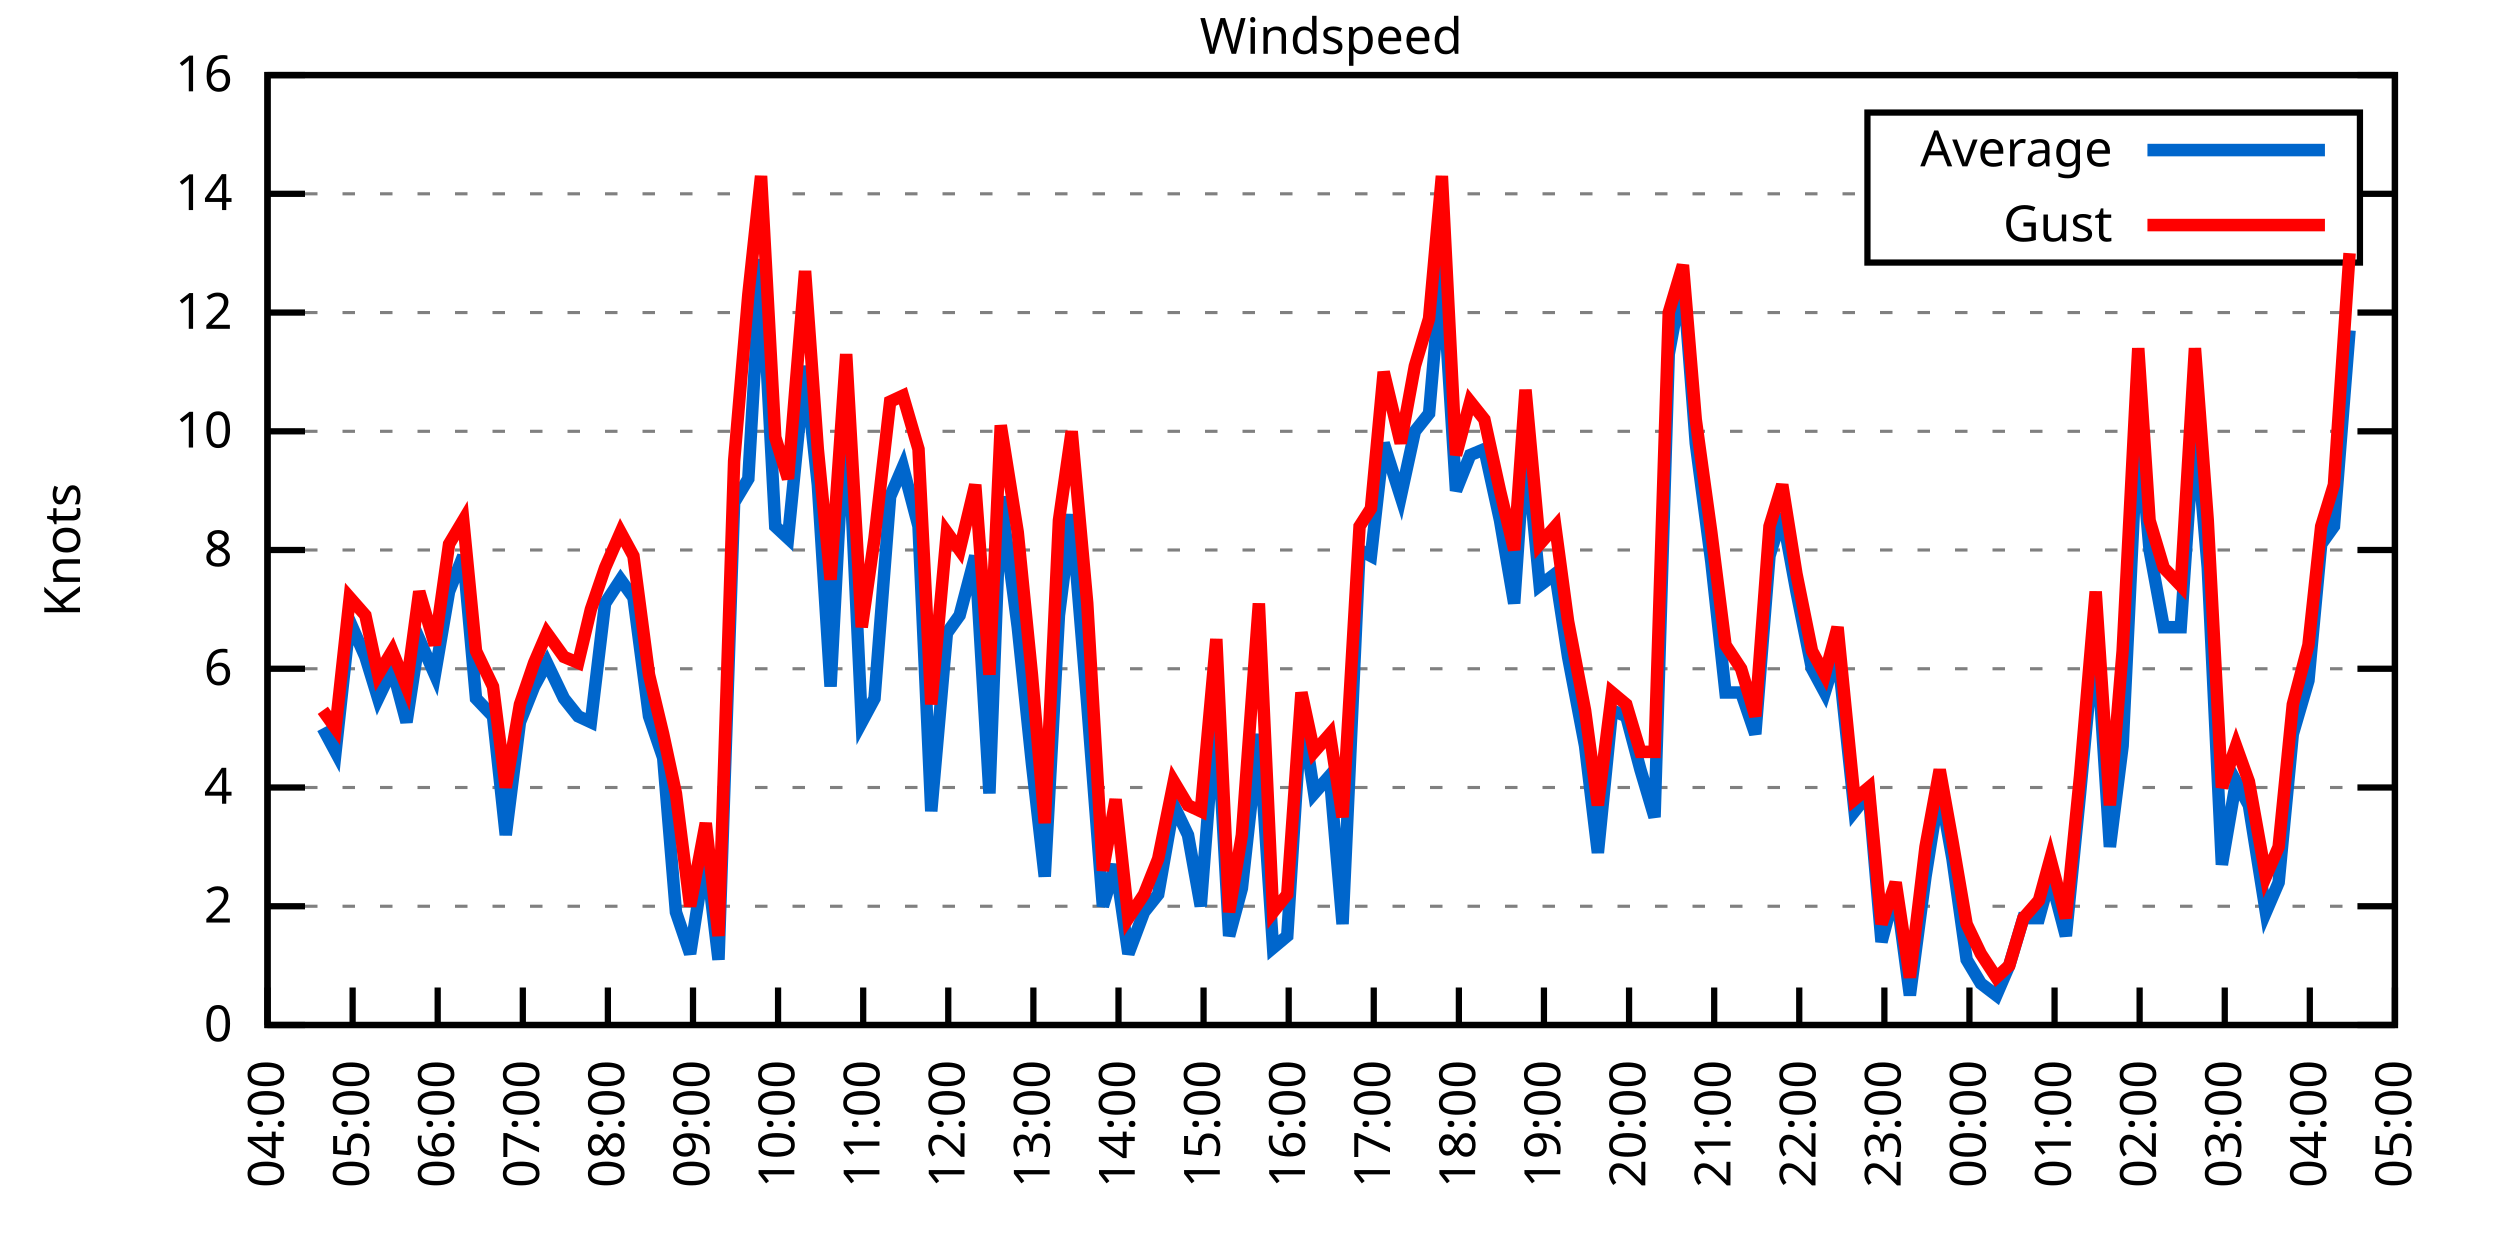
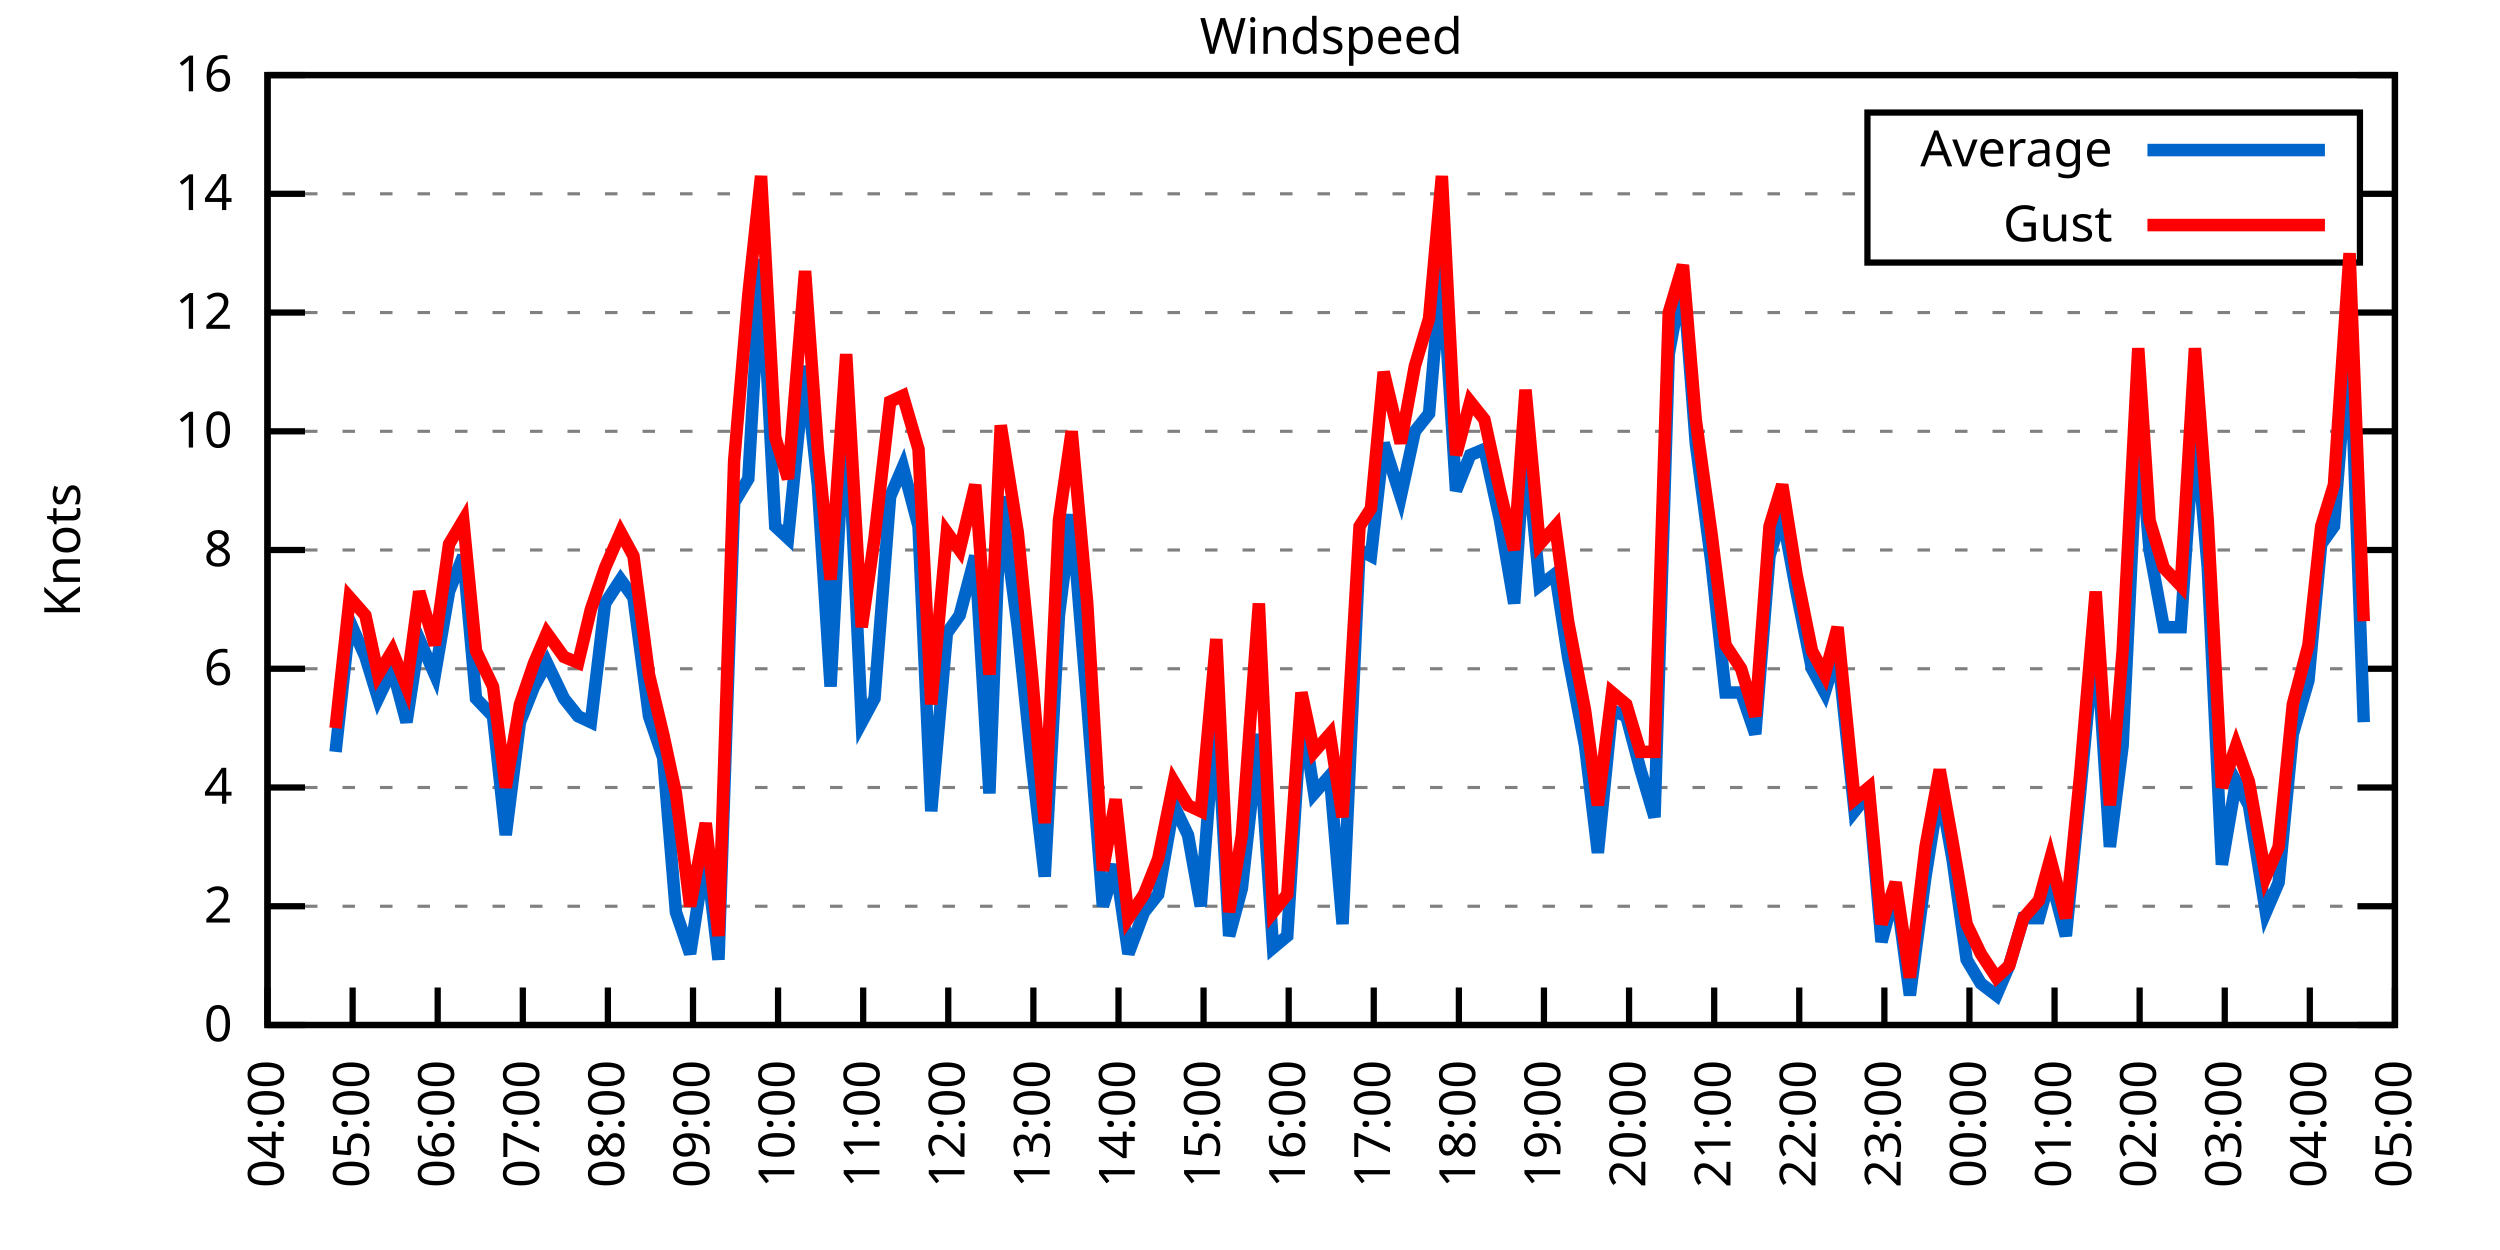
<svg xmlns="http://www.w3.org/2000/svg" xmlns:xlink="http://www.w3.org/1999/xlink" width="400" height="200" viewBox="0 0 400 200">
  <g id="gnuplot_canvas">
    <rect x="0" y="0" width="400" height="200" fill="none" />
    <defs>
      <circle id="gpDot" r="0.5" stroke-width="0.5" stroke="currentColor" />
      <path id="gpPt0" stroke-width="0.333" stroke="currentColor" d="M-1,0 h2 M0,-1 v2" />
      <path id="gpPt1" stroke-width="0.333" stroke="currentColor" d="M-1,-1 L1,1 M1,-1 L-1,1" />
      <path id="gpPt2" stroke-width="0.333" stroke="currentColor" d="M-1,0 L1,0 M0,-1 L0,1 M-1,-1 L1,1 M-1,1 L1,-1" />
      <rect id="gpPt3" stroke-width="0.333" stroke="currentColor" x="-1" y="-1" width="2" height="2" />
      <rect id="gpPt4" stroke-width="0.333" stroke="currentColor" fill="currentColor" x="-1" y="-1" width="2" height="2" />
      <circle id="gpPt5" stroke-width="0.333" stroke="currentColor" cx="0" cy="0" r="1" />
      <use xlink:href="#gpPt5" id="gpPt6" fill="currentColor" stroke="none" />
      <path id="gpPt7" stroke-width="0.333" stroke="currentColor" d="M0,-1.33 L-1.33,0.67 L1.33,0.67 z" />
      <use xlink:href="#gpPt7" id="gpPt8" fill="currentColor" stroke="none" />
      <use xlink:href="#gpPt7" id="gpPt9" stroke="currentColor" transform="rotate(180)" />
      <use xlink:href="#gpPt9" id="gpPt10" fill="currentColor" stroke="none" />
      <use xlink:href="#gpPt3" id="gpPt11" stroke="currentColor" transform="rotate(45)" />
      <use xlink:href="#gpPt11" id="gpPt12" fill="currentColor" stroke="none" />
      <path id="gpPt13" stroke-width="0.333" stroke="currentColor" d="M0,1.330 L1.265,0.411 L0.782,-1.067 L-0.782,-1.076 L-1.265,0.411 z" />
      <use xlink:href="#gpPt13" id="gpPt14" fill="currentColor" stroke="none" />
      <filter id="textbox" filterUnits="objectBoundingBox" x="0" y="0" height="1" width="1">
        <feFlood flood-color="white" flood-opacity="1" result="bgnd" />
        <feComposite in="SourceGraphic" in2="bgnd" operator="atop" />
      </filter>
      <filter id="greybox" filterUnits="objectBoundingBox" x="0" y="0" height="1" width="1">
        <feFlood flood-color="lightgrey" flood-opacity="1" result="grey" />
        <feComposite in="SourceGraphic" in2="grey" operator="atop" />
      </filter>
    </defs>
    <g fill="none" color="white" stroke="currentColor" stroke-width="1.00" stroke-linecap="butt" stroke-linejoin="miter">
</g>
    <g fill="none" color="black" stroke="currentColor" stroke-width="1.00" stroke-linecap="butt" stroke-linejoin="miter">
      <g stroke="none" shape-rendering="crispEdges">
        <polygon fill="rgb(255, 255, 255)" points="42.80,164.00 383.18,164.00 383.18,12.02 42.80,12.02 " />
      </g>
    </g>
    <g fill="none" color="black" stroke="currentColor" stroke-width="1.00" stroke-linecap="butt" stroke-linejoin="miter">
</g>
    <g fill="none" color="black" stroke="black" stroke-width="0.50" stroke-linecap="butt" stroke-linejoin="miter">
</g>
    <g fill="none" color="gray" stroke="currentColor" stroke-width="0.50" stroke-linecap="butt" stroke-linejoin="miter">
      <path stroke="gray" stroke-dasharray="2,4" class="gridline" d="M42.80,164.00 L383.19,164.00  " />
    </g>
    <g fill="none" color="gray" stroke="gray" stroke-width="1.00" stroke-linecap="butt" stroke-linejoin="miter">
</g>
    <g fill="none" color="black" stroke="currentColor" stroke-width="1.00" stroke-linecap="butt" stroke-linejoin="miter">
      <path stroke="black" d="M42.80,164.00 L48.80,164.00 M383.19,164.00 L377.19,164.00  " />
      <g transform="translate(37.20,166.60)" stroke="none" fill="black" font-family="Sans" font-size="8.00" text-anchor="end">
        <text>
          <tspan font-family="Sans"> 0</tspan>
        </text>
      </g>
    </g>
    <g fill="none" color="black" stroke="currentColor" stroke-width="1.00" stroke-linecap="butt" stroke-linejoin="miter">
</g>
    <g fill="none" color="black" stroke="black" stroke-width="0.50" stroke-linecap="butt" stroke-linejoin="miter">
</g>
    <g fill="none" color="gray" stroke="currentColor" stroke-width="0.50" stroke-linecap="butt" stroke-linejoin="miter">
      <path stroke="gray" stroke-dasharray="2,4" class="gridline" d="M42.80,145.00 L383.19,145.00  " />
    </g>
    <g fill="none" color="gray" stroke="gray" stroke-width="1.00" stroke-linecap="butt" stroke-linejoin="miter">
</g>
    <g fill="none" color="black" stroke="currentColor" stroke-width="1.00" stroke-linecap="butt" stroke-linejoin="miter">
      <path stroke="black" d="M42.80,145.00 L48.80,145.00 M383.19,145.00 L377.19,145.00  " />
      <g transform="translate(37.20,147.60)" stroke="none" fill="black" font-family="Sans" font-size="8.00" text-anchor="end">
        <text>
          <tspan font-family="Sans"> 2</tspan>
        </text>
      </g>
    </g>
    <g fill="none" color="black" stroke="currentColor" stroke-width="1.00" stroke-linecap="butt" stroke-linejoin="miter">
</g>
    <g fill="none" color="black" stroke="black" stroke-width="0.50" stroke-linecap="butt" stroke-linejoin="miter">
</g>
    <g fill="none" color="gray" stroke="currentColor" stroke-width="0.50" stroke-linecap="butt" stroke-linejoin="miter">
      <path stroke="gray" stroke-dasharray="2,4" class="gridline" d="M42.80,126.00 L383.19,126.00  " />
    </g>
    <g fill="none" color="gray" stroke="gray" stroke-width="1.00" stroke-linecap="butt" stroke-linejoin="miter">
</g>
    <g fill="none" color="black" stroke="currentColor" stroke-width="1.00" stroke-linecap="butt" stroke-linejoin="miter">
      <path stroke="black" d="M42.80,126.00 L48.80,126.00 M383.19,126.00 L377.19,126.00  " />
      <g transform="translate(37.20,128.60)" stroke="none" fill="black" font-family="Sans" font-size="8.00" text-anchor="end">
        <text>
          <tspan font-family="Sans"> 4</tspan>
        </text>
      </g>
    </g>
    <g fill="none" color="black" stroke="currentColor" stroke-width="1.00" stroke-linecap="butt" stroke-linejoin="miter">
</g>
    <g fill="none" color="black" stroke="black" stroke-width="0.50" stroke-linecap="butt" stroke-linejoin="miter">
</g>
    <g fill="none" color="gray" stroke="currentColor" stroke-width="0.50" stroke-linecap="butt" stroke-linejoin="miter">
      <path stroke="gray" stroke-dasharray="2,4" class="gridline" d="M42.80,107.00 L383.19,107.00  " />
    </g>
    <g fill="none" color="gray" stroke="gray" stroke-width="1.00" stroke-linecap="butt" stroke-linejoin="miter">
</g>
    <g fill="none" color="black" stroke="currentColor" stroke-width="1.00" stroke-linecap="butt" stroke-linejoin="miter">
      <path stroke="black" d="M42.80,107.00 L48.80,107.00 M383.19,107.00 L377.19,107.00  " />
      <g transform="translate(37.20,109.60)" stroke="none" fill="black" font-family="Sans" font-size="8.00" text-anchor="end">
        <text>
          <tspan font-family="Sans"> 6</tspan>
        </text>
      </g>
    </g>
    <g fill="none" color="black" stroke="currentColor" stroke-width="1.00" stroke-linecap="butt" stroke-linejoin="miter">
</g>
    <g fill="none" color="black" stroke="black" stroke-width="0.50" stroke-linecap="butt" stroke-linejoin="miter">
</g>
    <g fill="none" color="gray" stroke="currentColor" stroke-width="0.50" stroke-linecap="butt" stroke-linejoin="miter">
      <path stroke="gray" stroke-dasharray="2,4" class="gridline" d="M42.80,88.00 L383.19,88.00  " />
    </g>
    <g fill="none" color="gray" stroke="gray" stroke-width="1.00" stroke-linecap="butt" stroke-linejoin="miter">
</g>
    <g fill="none" color="black" stroke="currentColor" stroke-width="1.00" stroke-linecap="butt" stroke-linejoin="miter">
      <path stroke="black" d="M42.80,88.00 L48.80,88.00 M383.19,88.00 L377.19,88.00  " />
      <g transform="translate(37.20,90.60)" stroke="none" fill="black" font-family="Sans" font-size="8.00" text-anchor="end">
        <text>
          <tspan font-family="Sans"> 8</tspan>
        </text>
      </g>
    </g>
    <g fill="none" color="black" stroke="currentColor" stroke-width="1.00" stroke-linecap="butt" stroke-linejoin="miter">
</g>
    <g fill="none" color="black" stroke="black" stroke-width="0.50" stroke-linecap="butt" stroke-linejoin="miter">
</g>
    <g fill="none" color="gray" stroke="currentColor" stroke-width="0.50" stroke-linecap="butt" stroke-linejoin="miter">
      <path stroke="gray" stroke-dasharray="2,4" class="gridline" d="M42.80,69.01 L383.19,69.01  " />
    </g>
    <g fill="none" color="gray" stroke="gray" stroke-width="1.00" stroke-linecap="butt" stroke-linejoin="miter">
</g>
    <g fill="none" color="black" stroke="currentColor" stroke-width="1.00" stroke-linecap="butt" stroke-linejoin="miter">
      <path stroke="black" d="M42.80,69.01 L48.80,69.01 M383.19,69.01 L377.19,69.01  " />
      <g transform="translate(37.20,71.61)" stroke="none" fill="black" font-family="Sans" font-size="8.00" text-anchor="end">
        <text>
          <tspan font-family="Sans"> 10</tspan>
        </text>
      </g>
    </g>
    <g fill="none" color="black" stroke="currentColor" stroke-width="1.00" stroke-linecap="butt" stroke-linejoin="miter">
</g>
    <g fill="none" color="black" stroke="black" stroke-width="0.50" stroke-linecap="butt" stroke-linejoin="miter">
</g>
    <g fill="none" color="gray" stroke="currentColor" stroke-width="0.50" stroke-linecap="butt" stroke-linejoin="miter">
      <path stroke="gray" stroke-dasharray="2,4" class="gridline" d="M42.80,50.01 L383.19,50.01  " />
    </g>
    <g fill="none" color="gray" stroke="gray" stroke-width="1.00" stroke-linecap="butt" stroke-linejoin="miter">
</g>
    <g fill="none" color="black" stroke="currentColor" stroke-width="1.00" stroke-linecap="butt" stroke-linejoin="miter">
      <path stroke="black" d="M42.80,50.01 L48.80,50.01 M383.19,50.01 L377.19,50.01  " />
      <g transform="translate(37.20,52.61)" stroke="none" fill="black" font-family="Sans" font-size="8.00" text-anchor="end">
        <text>
          <tspan font-family="Sans"> 12</tspan>
        </text>
      </g>
    </g>
    <g fill="none" color="black" stroke="currentColor" stroke-width="1.00" stroke-linecap="butt" stroke-linejoin="miter">
</g>
    <g fill="none" color="black" stroke="black" stroke-width="0.50" stroke-linecap="butt" stroke-linejoin="miter">
</g>
    <g fill="none" color="gray" stroke="currentColor" stroke-width="0.50" stroke-linecap="butt" stroke-linejoin="miter">
      <path stroke="gray" stroke-dasharray="2,4" class="gridline" d="M42.80,31.01 L298.79,31.01 M377.59,31.01 L383.19,31.01  " />
    </g>
    <g fill="none" color="gray" stroke="gray" stroke-width="1.00" stroke-linecap="butt" stroke-linejoin="miter">
</g>
    <g fill="none" color="black" stroke="currentColor" stroke-width="1.00" stroke-linecap="butt" stroke-linejoin="miter">
      <path stroke="black" d="M42.80,31.01 L48.80,31.01 M383.19,31.01 L377.19,31.01  " />
      <g transform="translate(37.20,33.61)" stroke="none" fill="black" font-family="Sans" font-size="8.00" text-anchor="end">
        <text>
          <tspan font-family="Sans"> 14</tspan>
        </text>
      </g>
    </g>
    <g fill="none" color="black" stroke="currentColor" stroke-width="1.00" stroke-linecap="butt" stroke-linejoin="miter">
</g>
    <g fill="none" color="black" stroke="black" stroke-width="0.50" stroke-linecap="butt" stroke-linejoin="miter">
</g>
    <g fill="none" color="gray" stroke="currentColor" stroke-width="0.50" stroke-linecap="butt" stroke-linejoin="miter">
      <path stroke="gray" stroke-dasharray="2,4" class="gridline" d="M42.80,12.01 L383.19,12.01  " />
    </g>
    <g fill="none" color="gray" stroke="gray" stroke-width="1.00" stroke-linecap="butt" stroke-linejoin="miter">
</g>
    <g fill="none" color="black" stroke="currentColor" stroke-width="1.00" stroke-linecap="butt" stroke-linejoin="miter">
      <path stroke="black" d="M42.80,12.01 L48.80,12.01 M383.19,12.01 L377.19,12.01  " />
      <g transform="translate(37.20,14.61)" stroke="none" fill="black" font-family="Sans" font-size="8.00" text-anchor="end">
        <text>
          <tspan font-family="Sans"> 16</tspan>
        </text>
      </g>
    </g>
    <g fill="none" color="black" stroke="currentColor" stroke-width="1.00" stroke-linecap="butt" stroke-linejoin="miter">
      <path stroke="black" d="M42.80,164.00 L42.80,158.00  " />
      <g transform="translate(45.40,169.60) rotate(270.00)" stroke="none" fill="black" font-family="Sans" font-size="8.00" text-anchor="end">
        <text>
          <tspan font-family="Sans">04:00</tspan>
        </text>
      </g>
    </g>
    <g fill="none" color="black" stroke="currentColor" stroke-width="1.00" stroke-linecap="butt" stroke-linejoin="miter">
      <path stroke="black" d="M56.42,164.00 L56.42,158.00  " />
      <g transform="translate(59.02,169.60) rotate(270.00)" stroke="none" fill="black" font-family="Sans" font-size="8.00" text-anchor="end">
        <text>
          <tspan font-family="Sans">05:00</tspan>
        </text>
      </g>
    </g>
    <g fill="none" color="black" stroke="currentColor" stroke-width="1.00" stroke-linecap="butt" stroke-linejoin="miter">
      <path stroke="black" d="M70.03,164.00 L70.03,158.00  " />
      <g transform="translate(72.63,169.60) rotate(270.00)" stroke="none" fill="black" font-family="Sans" font-size="8.00" text-anchor="end">
        <text>
          <tspan font-family="Sans">06:00</tspan>
        </text>
      </g>
    </g>
    <g fill="none" color="black" stroke="currentColor" stroke-width="1.00" stroke-linecap="butt" stroke-linejoin="miter">
      <path stroke="black" d="M83.65,164.00 L83.65,158.00  " />
      <g transform="translate(86.25,169.60) rotate(270.00)" stroke="none" fill="black" font-family="Sans" font-size="8.00" text-anchor="end">
        <text>
          <tspan font-family="Sans">07:00</tspan>
        </text>
      </g>
    </g>
    <g fill="none" color="black" stroke="currentColor" stroke-width="1.00" stroke-linecap="butt" stroke-linejoin="miter">
      <path stroke="black" d="M97.26,164.00 L97.26,158.00  " />
      <g transform="translate(99.86,169.60) rotate(270.00)" stroke="none" fill="black" font-family="Sans" font-size="8.00" text-anchor="end">
        <text>
          <tspan font-family="Sans">08:00</tspan>
        </text>
      </g>
    </g>
    <g fill="none" color="black" stroke="currentColor" stroke-width="1.00" stroke-linecap="butt" stroke-linejoin="miter">
      <path stroke="black" d="M110.88,164.00 L110.88,158.00  " />
      <g transform="translate(113.48,169.60) rotate(270.00)" stroke="none" fill="black" font-family="Sans" font-size="8.00" text-anchor="end">
        <text>
          <tspan font-family="Sans">09:00</tspan>
        </text>
      </g>
    </g>
    <g fill="none" color="black" stroke="currentColor" stroke-width="1.00" stroke-linecap="butt" stroke-linejoin="miter">
      <path stroke="black" d="M124.49,164.00 L124.49,158.00  " />
      <g transform="translate(127.09,169.60) rotate(270.00)" stroke="none" fill="black" font-family="Sans" font-size="8.00" text-anchor="end">
        <text>
          <tspan font-family="Sans">10:00</tspan>
        </text>
      </g>
    </g>
    <g fill="none" color="black" stroke="currentColor" stroke-width="1.00" stroke-linecap="butt" stroke-linejoin="miter">
      <path stroke="black" d="M138.11,164.00 L138.11,158.00  " />
      <g transform="translate(140.71,169.60) rotate(270.00)" stroke="none" fill="black" font-family="Sans" font-size="8.00" text-anchor="end">
        <text>
          <tspan font-family="Sans">11:00</tspan>
        </text>
      </g>
    </g>
    <g fill="none" color="black" stroke="currentColor" stroke-width="1.00" stroke-linecap="butt" stroke-linejoin="miter">
      <path stroke="black" d="M151.72,164.00 L151.72,158.00  " />
      <g transform="translate(154.32,169.60) rotate(270.00)" stroke="none" fill="black" font-family="Sans" font-size="8.00" text-anchor="end">
        <text>
          <tspan font-family="Sans">12:00</tspan>
        </text>
      </g>
    </g>
    <g fill="none" color="black" stroke="currentColor" stroke-width="1.00" stroke-linecap="butt" stroke-linejoin="miter">
      <path stroke="black" d="M165.34,164.00 L165.34,158.00  " />
      <g transform="translate(167.94,169.60) rotate(270.00)" stroke="none" fill="black" font-family="Sans" font-size="8.00" text-anchor="end">
        <text>
          <tspan font-family="Sans">13:00</tspan>
        </text>
      </g>
    </g>
    <g fill="none" color="black" stroke="currentColor" stroke-width="1.00" stroke-linecap="butt" stroke-linejoin="miter">
      <path stroke="black" d="M178.96,164.00 L178.96,158.00  " />
      <g transform="translate(181.56,169.60) rotate(270.00)" stroke="none" fill="black" font-family="Sans" font-size="8.00" text-anchor="end">
        <text>
          <tspan font-family="Sans">14:00</tspan>
        </text>
      </g>
    </g>
    <g fill="none" color="black" stroke="currentColor" stroke-width="1.00" stroke-linecap="butt" stroke-linejoin="miter">
      <path stroke="black" d="M192.57,164.00 L192.57,158.00  " />
      <g transform="translate(195.17,169.60) rotate(270.00)" stroke="none" fill="black" font-family="Sans" font-size="8.00" text-anchor="end">
        <text>
          <tspan font-family="Sans">15:00</tspan>
        </text>
      </g>
    </g>
    <g fill="none" color="black" stroke="currentColor" stroke-width="1.00" stroke-linecap="butt" stroke-linejoin="miter">
      <path stroke="black" d="M206.19,164.00 L206.19,158.00  " />
      <g transform="translate(208.79,169.60) rotate(270.00)" stroke="none" fill="black" font-family="Sans" font-size="8.00" text-anchor="end">
        <text>
          <tspan font-family="Sans">16:00</tspan>
        </text>
      </g>
    </g>
    <g fill="none" color="black" stroke="currentColor" stroke-width="1.00" stroke-linecap="butt" stroke-linejoin="miter">
      <path stroke="black" d="M219.80,164.00 L219.80,158.00  " />
      <g transform="translate(222.40,169.60) rotate(270.00)" stroke="none" fill="black" font-family="Sans" font-size="8.00" text-anchor="end">
        <text>
          <tspan font-family="Sans">17:00</tspan>
        </text>
      </g>
    </g>
    <g fill="none" color="black" stroke="currentColor" stroke-width="1.00" stroke-linecap="butt" stroke-linejoin="miter">
      <path stroke="black" d="M233.42,164.00 L233.42,158.00  " />
      <g transform="translate(236.02,169.60) rotate(270.00)" stroke="none" fill="black" font-family="Sans" font-size="8.00" text-anchor="end">
        <text>
          <tspan font-family="Sans">18:00</tspan>
        </text>
      </g>
    </g>
    <g fill="none" color="black" stroke="currentColor" stroke-width="1.00" stroke-linecap="butt" stroke-linejoin="miter">
      <path stroke="black" d="M247.03,164.00 L247.03,158.00  " />
      <g transform="translate(249.63,169.60) rotate(270.00)" stroke="none" fill="black" font-family="Sans" font-size="8.00" text-anchor="end">
        <text>
          <tspan font-family="Sans">19:00</tspan>
        </text>
      </g>
    </g>
    <g fill="none" color="black" stroke="currentColor" stroke-width="1.00" stroke-linecap="butt" stroke-linejoin="miter">
      <path stroke="black" d="M260.65,164.00 L260.65,158.00  " />
      <g transform="translate(263.25,169.60) rotate(270.00)" stroke="none" fill="black" font-family="Sans" font-size="8.00" text-anchor="end">
        <text>
          <tspan font-family="Sans">20:00</tspan>
        </text>
      </g>
    </g>
    <g fill="none" color="black" stroke="currentColor" stroke-width="1.00" stroke-linecap="butt" stroke-linejoin="miter">
      <path stroke="black" d="M274.27,164.00 L274.27,158.00  " />
      <g transform="translate(276.87,169.60) rotate(270.00)" stroke="none" fill="black" font-family="Sans" font-size="8.00" text-anchor="end">
        <text>
          <tspan font-family="Sans">21:00</tspan>
        </text>
      </g>
    </g>
    <g fill="none" color="black" stroke="currentColor" stroke-width="1.00" stroke-linecap="butt" stroke-linejoin="miter">
      <path stroke="black" d="M287.88,164.00 L287.88,158.00  " />
      <g transform="translate(290.48,169.60) rotate(270.00)" stroke="none" fill="black" font-family="Sans" font-size="8.00" text-anchor="end">
        <text>
          <tspan font-family="Sans">22:00</tspan>
        </text>
      </g>
    </g>
    <g fill="none" color="black" stroke="currentColor" stroke-width="1.00" stroke-linecap="butt" stroke-linejoin="miter">
      <path stroke="black" d="M301.50,164.00 L301.50,158.00  " />
      <g transform="translate(304.10,169.60) rotate(270.00)" stroke="none" fill="black" font-family="Sans" font-size="8.00" text-anchor="end">
        <text>
          <tspan font-family="Sans">23:00</tspan>
        </text>
      </g>
    </g>
    <g fill="none" color="black" stroke="currentColor" stroke-width="1.00" stroke-linecap="butt" stroke-linejoin="miter">
      <path stroke="black" d="M315.11,164.00 L315.11,158.00  " />
      <g transform="translate(317.71,169.60) rotate(270.00)" stroke="none" fill="black" font-family="Sans" font-size="8.00" text-anchor="end">
        <text>
          <tspan font-family="Sans">00:00</tspan>
        </text>
      </g>
    </g>
    <g fill="none" color="black" stroke="currentColor" stroke-width="1.00" stroke-linecap="butt" stroke-linejoin="miter">
      <path stroke="black" d="M328.73,164.00 L328.73,158.00  " />
      <g transform="translate(331.33,169.60) rotate(270.00)" stroke="none" fill="black" font-family="Sans" font-size="8.00" text-anchor="end">
        <text>
          <tspan font-family="Sans">01:00</tspan>
        </text>
      </g>
    </g>
    <g fill="none" color="black" stroke="currentColor" stroke-width="1.00" stroke-linecap="butt" stroke-linejoin="miter">
      <path stroke="black" d="M342.34,164.00 L342.34,158.00  " />
      <g transform="translate(344.94,169.60) rotate(270.00)" stroke="none" fill="black" font-family="Sans" font-size="8.00" text-anchor="end">
        <text>
          <tspan font-family="Sans">02:00</tspan>
        </text>
      </g>
    </g>
    <g fill="none" color="black" stroke="currentColor" stroke-width="1.00" stroke-linecap="butt" stroke-linejoin="miter">
      <path stroke="black" d="M355.96,164.00 L355.96,158.00  " />
      <g transform="translate(358.56,169.60) rotate(270.00)" stroke="none" fill="black" font-family="Sans" font-size="8.00" text-anchor="end">
        <text>
          <tspan font-family="Sans">03:00</tspan>
        </text>
      </g>
    </g>
    <g fill="none" color="black" stroke="currentColor" stroke-width="1.00" stroke-linecap="butt" stroke-linejoin="miter">
      <path stroke="black" d="M369.57,164.00 L369.57,158.00  " />
      <g transform="translate(372.17,169.60) rotate(270.00)" stroke="none" fill="black" font-family="Sans" font-size="8.00" text-anchor="end">
        <text>
          <tspan font-family="Sans">04:00</tspan>
        </text>
      </g>
    </g>
    <g fill="none" color="black" stroke="currentColor" stroke-width="1.00" stroke-linecap="butt" stroke-linejoin="miter">
      <path stroke="black" d="M383.19,164.00 L383.19,158.00  " />
      <g transform="translate(385.79,169.60) rotate(270.00)" stroke="none" fill="black" font-family="Sans" font-size="8.00" text-anchor="end">
        <text>
          <tspan font-family="Sans">05:00</tspan>
        </text>
      </g>
    </g>
    <g fill="none" color="black" stroke="currentColor" stroke-width="1.00" stroke-linecap="butt" stroke-linejoin="miter">
</g>
    <g fill="none" color="black" stroke="currentColor" stroke-width="1.00" stroke-linecap="butt" stroke-linejoin="miter">
      <path stroke="black" d="M42.80,12.01 L42.80,164.00 L383.19,164.00 L383.19,12.01 L42.80,12.01 Z  " />
    </g>
    <g fill="none" color="black" stroke="currentColor" stroke-width="1.00" stroke-linecap="butt" stroke-linejoin="miter">
</g>
    <g fill="none" color="black" stroke="currentColor" stroke-width="1.00" stroke-linecap="butt" stroke-linejoin="miter">
      <path stroke="black" d="M298.79,42.01 L298.79,18.01 L377.59,18.01 L377.59,42.01 L298.79,42.01 Z  " />
    </g>
    <g id="Windspeed_plot_1">
      <g fill="none" color="white" stroke="black" stroke-width="2.00" stroke-linecap="butt" stroke-linejoin="miter">
</g>
      <g fill="none" color="black" stroke="currentColor" stroke-width="2.00" stroke-linecap="butt" stroke-linejoin="miter">
        <g transform="translate(337.99,26.61)" stroke="none" fill="black" font-family="Sans" font-size="8.00" text-anchor="end">
          <text>
            <tspan font-family="Sans">Average</tspan>
          </text>
        </g>
      </g>
      <g fill="none" color="black" stroke="currentColor" stroke-width="2.00" stroke-linecap="butt" stroke-linejoin="miter">
-         <path stroke="rgb(  0, 102, 204)" d="M343.59,24.01 L371.99,24.01 M51.65,116.50 L53.69,120.30 L55.96,99.40 L58.46,105.10 L60.50,111.75 L62.77,107.00   L65.04,115.55 L67.08,102.25 L69.58,107.95 L71.85,94.65 L74.12,88.95 L76.16,111.75 L78.88,114.60 L80.92,133.60   L83.19,115.55 L85.46,109.85 L87.50,106.05 L90.23,111.75 L92.50,114.60 L94.54,115.55 L96.81,96.55 L99.30,92.75   L101.35,95.60 L103.84,114.60 L106.11,121.25 L108.15,145.95 L110.42,152.60 L112.92,136.45 L114.96,153.55 L117.46,80.41   L119.73,76.61 L121.77,41.46 L124.04,84.21 L126.08,86.11 L128.81,58.56 L130.85,77.56 L132.89,109.85 L135.39,62.36   L137.88,115.55 L139.92,111.75 L142.42,79.46 L144.46,74.71 L146.96,84.21 L149.00,129.80 L151.50,101.30 L153.54,98.45   L156.04,88.95 L158.31,126.95 L160.12,79.46 L162.84,100.35 L165.11,122.20 L167.16,140.25 L169.43,98.45 L171.47,82.31   L173.96,112.70 L176.46,145.00 L178.50,138.35 L180.54,152.60 L183.04,145.95 L185.31,143.10 L187.81,128.85 L190.08,133.60   L192.12,145.00 L194.61,112.70 L196.66,149.75 L198.70,142.15 L201.42,117.45 L203.69,151.65 L205.96,149.75 L208.23,113.65   L210.27,126.95 L212.77,124.10 L214.81,147.85 L217.53,88.00 L219.35,88.95 L221.39,70.91 L224.11,79.46 L226.38,69.01   L228.65,66.16 L230.70,42.41 L232.96,78.51 L235.23,72.81 L237.50,71.86 L240.00,83.26 L242.27,96.55 L244.08,69.96   L246.35,93.70 L248.85,91.80 L250.89,105.10 L253.61,119.35 L255.66,136.45 L257.93,113.65 L260.20,114.60 L262.47,123.15   L264.73,130.75 L267.00,56.66 L269.27,44.31 L271.32,70.91 L273.81,89.90 L276.08,110.80 L278.58,110.80 L280.85,117.45   L283.12,88.95 L285.16,82.31 L287.43,94.65 L289.92,107.00 L291.97,110.80 L294.01,104.15 L296.73,129.80 L299.00,126.95   L301.04,150.70 L303.31,142.15 L305.58,159.25 L308.08,140.25 L310.35,126.00 L312.39,137.40 L314.66,153.55 L316.93,157.35   L319.42,159.25 L321.47,154.50 L323.74,146.90 L326.23,146.90 L328.05,140.25 L330.54,149.75 L332.81,126.95 L335.31,100.35   L337.58,135.50 L339.62,119.35 L342.12,67.11 L343.93,88.00 L346.20,100.35 L348.92,100.35 L351.19,67.11 L353.24,90.85   L355.50,138.35 L357.77,125.05 L359.82,128.85 L362.54,145.95 L364.58,141.20 L366.85,117.45 L369.35,108.90 L371.39,87.06   L373.43,84.21 L375.93,52.86  " />
+         <path stroke="rgb(  0, 102, 204)" d="M343.59,24.01 L371.99,24.01 M53.69,120.30 L55.96,99.40 L58.46,105.10 L60.50,111.75 L62.77,107.00 L65.04,115.55   L67.08,102.25 L69.58,107.95 L71.85,94.65 L74.12,88.95 L76.16,111.75 L78.88,114.60 L80.92,133.60 L83.19,115.55   L85.46,109.85 L87.50,106.05 L90.23,111.75 L92.50,114.60 L94.54,115.55 L96.81,96.55 L99.30,92.75 L101.35,95.60   L103.84,114.60 L106.11,121.25 L108.15,145.95 L110.42,152.60 L112.92,136.45 L114.96,153.55 L117.46,80.41 L119.73,76.61   L121.77,41.46 L124.04,84.21 L126.08,86.11 L128.81,58.56 L130.85,77.56 L132.89,109.85 L135.39,62.36 L137.88,115.55   L139.92,111.75 L142.42,79.46 L144.46,74.71 L146.96,84.21 L149.00,129.80 L151.50,101.30 L153.54,98.45 L156.04,88.95   L158.31,126.95 L160.12,79.46 L162.84,100.35 L165.11,122.20 L167.16,140.25 L169.43,98.45 L171.47,82.31 L173.96,112.70   L176.46,145.00 L178.50,138.35 L180.54,152.60 L183.04,145.95 L185.31,143.10 L187.81,128.85 L190.08,133.60 L192.12,145.00   L194.61,112.70 L196.66,149.75 L198.70,142.15 L201.42,117.45 L203.69,151.65 L205.96,149.75 L208.23,113.65 L210.27,126.95   L212.77,124.10 L214.81,147.85 L217.53,88.00 L219.35,88.95 L221.39,70.91 L224.11,79.46 L226.38,69.01 L228.65,66.16   L230.70,42.41 L232.96,78.51 L235.23,72.81 L237.50,71.86 L240.00,83.26 L242.27,96.55 L244.08,69.96 L246.35,93.70   L248.85,91.80 L250.89,105.10 L253.61,119.35 L255.66,136.45 L257.93,113.65 L260.20,114.60 L262.47,123.15 L264.73,130.75   L267.00,56.66 L269.27,44.31 L271.32,70.91 L273.81,89.90 L276.08,110.80 L278.58,110.80 L280.85,117.45 L283.12,88.95   L285.16,82.31 L287.43,94.65 L289.92,107.00 L291.97,110.80 L294.01,104.15 L296.73,129.80 L299.00,126.95 L301.04,150.70   L303.31,142.15 L305.58,159.25 L308.08,140.25 L310.35,126.00 L312.39,137.40 L314.66,153.55 L316.93,157.35 L319.42,159.25   L321.47,154.50 L323.74,146.90 L326.23,146.90 L328.05,140.25 L330.54,149.75 L332.81,126.95 L335.31,100.35 L337.58,135.50   L339.62,119.35 L342.12,67.11 L343.93,88.00 L346.20,100.35 L348.92,100.35 L351.19,67.11 L353.24,90.85 L355.50,138.35   L357.77,125.05 L359.82,128.85 L362.54,145.95 L364.58,141.20 L366.85,117.45 L369.35,108.90 L371.39,87.06 L373.43,84.21   L375.93,52.86 L378.20,115.55  " />
      </g>
    </g>
    <g id="Windspeed_plot_2">
      <g fill="none" color="black" stroke="currentColor" stroke-width="2.00" stroke-linecap="butt" stroke-linejoin="miter">
        <g transform="translate(337.99,38.61)" stroke="none" fill="black" font-family="Sans" font-size="8.00" text-anchor="end">
          <text>
            <tspan font-family="Sans">Gust</tspan>
          </text>
        </g>
      </g>
      <g fill="none" color="black" stroke="currentColor" stroke-width="2.00" stroke-linecap="butt" stroke-linejoin="miter">
-         <path stroke="rgb(255,   0,   0)" d="M343.59,36.01 L371.99,36.01 M51.65,113.65 L53.69,116.50 L55.96,95.60 L58.46,98.45 L60.50,107.95 L62.77,104.15   L65.04,109.85 L67.08,94.65 L69.58,103.20 L71.85,87.06 L74.12,83.26 L76.16,104.15 L78.88,109.85 L80.92,126.00   L83.19,112.70 L85.46,106.05 L87.50,101.30 L90.23,105.10 L92.50,106.05 L94.54,97.50 L96.81,90.85 L99.30,85.16   L101.35,88.95 L103.84,107.95 L106.11,117.45 L108.15,126.95 L110.42,145.00 L112.92,131.70 L114.96,149.75 L117.46,73.76   L119.73,47.16 L121.77,28.16 L124.04,69.96 L126.08,76.61 L128.81,43.36 L130.85,71.86 L132.89,92.75 L135.39,56.66   L137.88,100.35 L139.92,86.11 L142.42,64.26 L144.46,63.31 L146.96,71.86 L149.00,112.70 L151.50,85.16 L153.54,88.00   L156.04,77.56 L158.31,107.95 L160.12,68.06 L162.84,85.16 L165.11,107.95 L167.16,131.70 L169.43,83.26 L171.47,69.01   L173.96,96.55 L176.46,139.30 L178.50,127.90 L180.54,146.90 L183.04,143.10 L185.31,137.40 L187.81,125.05 L190.08,128.85   L192.12,129.80 L194.61,102.25 L196.66,145.95 L198.70,133.60 L201.42,96.55 L203.69,145.95 L205.96,143.10 L208.23,110.80   L210.27,120.30 L212.77,117.45 L214.81,130.75 L217.53,84.21 L219.35,81.36 L221.39,59.51 L224.11,70.91 L226.38,58.56   L228.65,50.96 L230.70,28.16 L232.96,72.81 L235.23,64.26 L237.50,67.11 L240.00,78.51 L242.27,88.00 L244.08,62.36   L246.35,87.06 L248.85,84.21 L250.89,99.40 L253.61,113.65 L255.66,128.85 L257.93,110.80 L260.20,112.70 L262.47,120.30   L264.73,120.30 L267.00,50.01 L269.27,42.41 L271.32,67.11 L273.81,85.16 L276.08,103.20 L278.58,107.00 L280.85,114.60   L283.12,84.21 L285.16,77.56 L287.43,91.80 L289.92,104.15 L291.97,107.95 L294.01,100.35 L296.73,127.90 L299.00,126.00   L301.04,147.85 L303.31,141.20 L305.58,156.40 L308.08,135.50 L310.35,123.15 L312.39,134.55 L314.66,147.85 L316.93,152.60   L319.42,156.40 L321.47,154.50 L323.74,146.90 L326.23,144.05 L328.05,137.40 L330.54,146.90 L332.81,124.10 L335.31,94.65   L337.58,128.85 L339.62,104.15 L342.12,55.71 L343.93,83.26 L346.20,90.85 L348.92,93.70 L351.19,55.71 L353.24,83.26   L355.50,126.00 L357.77,119.35 L359.82,125.05 L362.54,140.25 L364.58,135.50 L366.85,112.70 L369.35,103.20 L371.39,84.21   L373.43,77.56 L375.93,40.51  " />
+         <path stroke="rgb(255,   0,   0)" d="M343.59,36.01 L371.99,36.01 M53.69,116.50 L55.96,95.60 L58.46,98.45 L60.50,107.95 L62.77,104.15 L65.04,109.85   L67.08,94.65 L69.58,103.20 L71.85,87.06 L74.12,83.26 L76.16,104.15 L78.88,109.85 L80.92,126.00 L83.19,112.70   L85.46,106.05 L87.50,101.30 L90.23,105.10 L92.50,106.05 L94.54,97.50 L96.81,90.85 L99.30,85.16 L101.35,88.95   L103.84,107.95 L106.11,117.45 L108.15,126.95 L110.42,145.00 L112.92,131.70 L114.96,149.75 L117.46,73.76 L119.73,47.16   L121.77,28.16 L124.04,69.96 L126.08,76.61 L128.81,43.36 L130.85,71.86 L132.89,92.75 L135.39,56.66 L137.88,100.35   L139.92,86.11 L142.42,64.26 L144.46,63.31 L146.96,71.86 L149.00,112.70 L151.50,85.16 L153.54,88.00 L156.04,77.56   L158.31,107.95 L160.12,68.06 L162.84,85.16 L165.11,107.95 L167.16,131.70 L169.43,83.26 L171.47,69.01 L173.96,96.55   L176.46,139.30 L178.50,127.90 L180.54,146.90 L183.04,143.10 L185.31,137.40 L187.81,125.05 L190.08,128.85 L192.12,129.80   L194.61,102.25 L196.66,145.95 L198.70,133.60 L201.42,96.55 L203.69,145.95 L205.96,143.10 L208.23,110.80 L210.27,120.30   L212.77,117.45 L214.81,130.75 L217.53,84.21 L219.35,81.36 L221.39,59.51 L224.11,70.91 L226.38,58.56 L228.65,50.96   L230.70,28.16 L232.96,72.81 L235.23,64.26 L237.50,67.11 L240.00,78.51 L242.27,88.00 L244.08,62.36 L246.35,87.06   L248.85,84.21 L250.89,99.40 L253.61,113.65 L255.66,128.85 L257.93,110.80 L260.20,112.70 L262.47,120.30 L264.73,120.30   L267.00,50.01 L269.27,42.41 L271.32,67.11 L273.81,85.16 L276.08,103.20 L278.58,107.00 L280.85,114.60 L283.12,84.21   L285.16,77.56 L287.43,91.80 L289.92,104.15 L291.97,107.95 L294.01,100.35 L296.73,127.90 L299.00,126.00 L301.04,147.85   L303.31,141.20 L305.58,156.40 L308.08,135.50 L310.35,123.15 L312.39,134.55 L314.66,147.85 L316.93,152.60 L319.42,156.40   L321.47,154.50 L323.74,146.90 L326.23,144.05 L328.05,137.40 L330.54,146.90 L332.81,124.10 L335.31,94.65 L337.58,128.85   L339.62,104.15 L342.12,55.71 L343.93,83.26 L346.20,90.85 L348.92,93.70 L351.19,55.71 L353.24,83.26 L355.50,126.00   L357.77,119.35 L359.82,125.05 L362.54,140.25 L364.58,135.50 L366.85,112.70 L369.35,103.20 L371.39,84.21 L373.43,77.56   L375.93,40.51 L378.20,99.40  " />
      </g>
    </g>
    <g fill="none" color="black" stroke="currentColor" stroke-width="2.00" stroke-linecap="butt" stroke-linejoin="miter">
</g>
    <g fill="none" color="black" stroke="black" stroke-width="1.00" stroke-linecap="butt" stroke-linejoin="miter">
</g>
    <g fill="none" color="black" stroke="currentColor" stroke-width="1.00" stroke-linecap="butt" stroke-linejoin="miter">
      <path stroke="black" d="M42.80,12.01 L42.80,164.00 L383.19,164.00 L383.19,12.01 L42.80,12.01 Z  " />
      <g transform="translate(12.80,88.01) rotate(270.00)" stroke="none" fill="black" font-family="Sans" font-size="8.00" text-anchor="middle">
        <text>
          <tspan font-family="Sans">Knots</tspan>
        </text>
      </g>
    </g>
    <g fill="none" color="black" stroke="currentColor" stroke-width="1.00" stroke-linecap="butt" stroke-linejoin="miter">
</g>
    <g fill="none" color="black" stroke="currentColor" stroke-width="1.00" stroke-linecap="butt" stroke-linejoin="miter">
      <g transform="translate(212.99,8.61)" stroke="none" fill="black" font-family="Sans" font-size="8.00" text-anchor="middle">
        <text>
          <tspan font-family="Sans">Windspeed</tspan>
        </text>
      </g>
    </g>
    <g fill="none" color="black" stroke="currentColor" stroke-width="1.00" stroke-linecap="butt" stroke-linejoin="miter">
</g>
  </g>
</svg>
